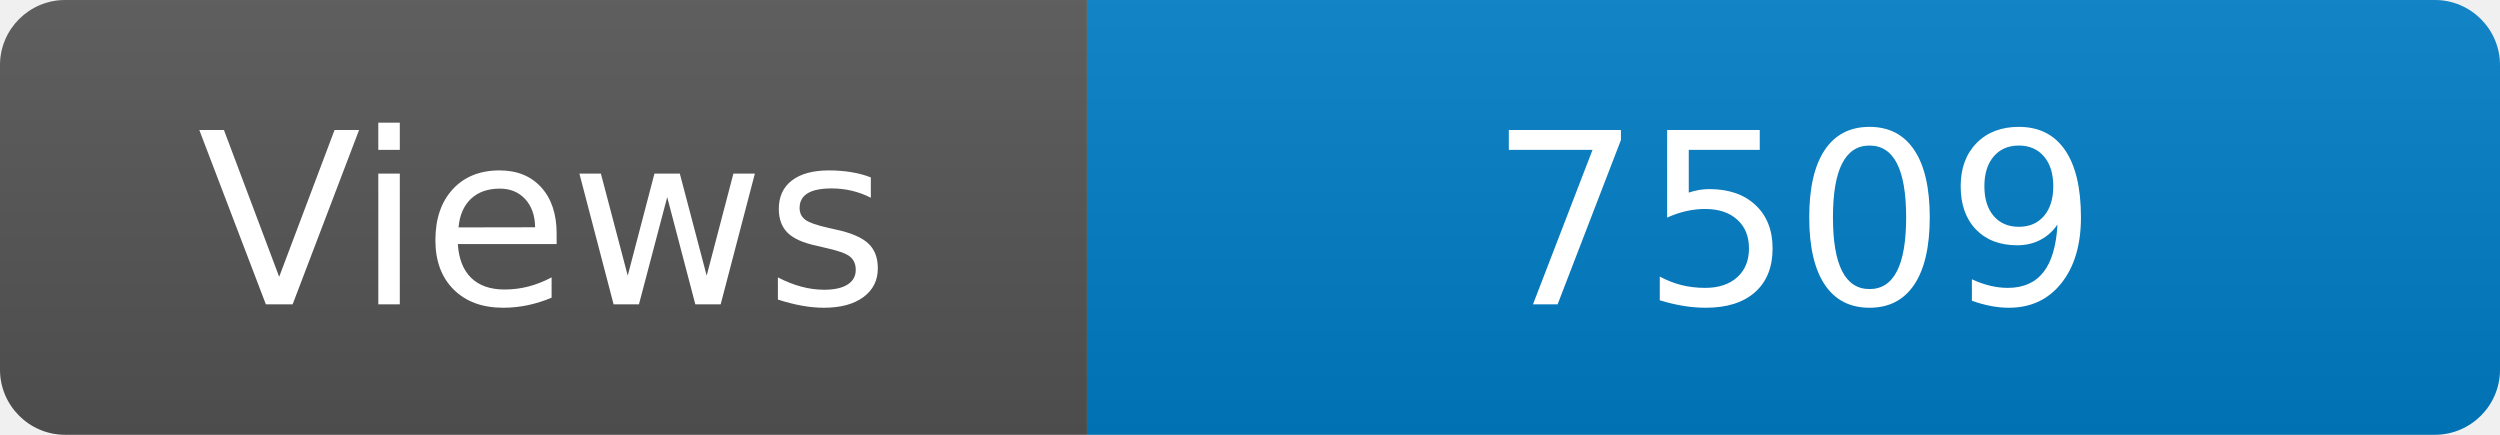
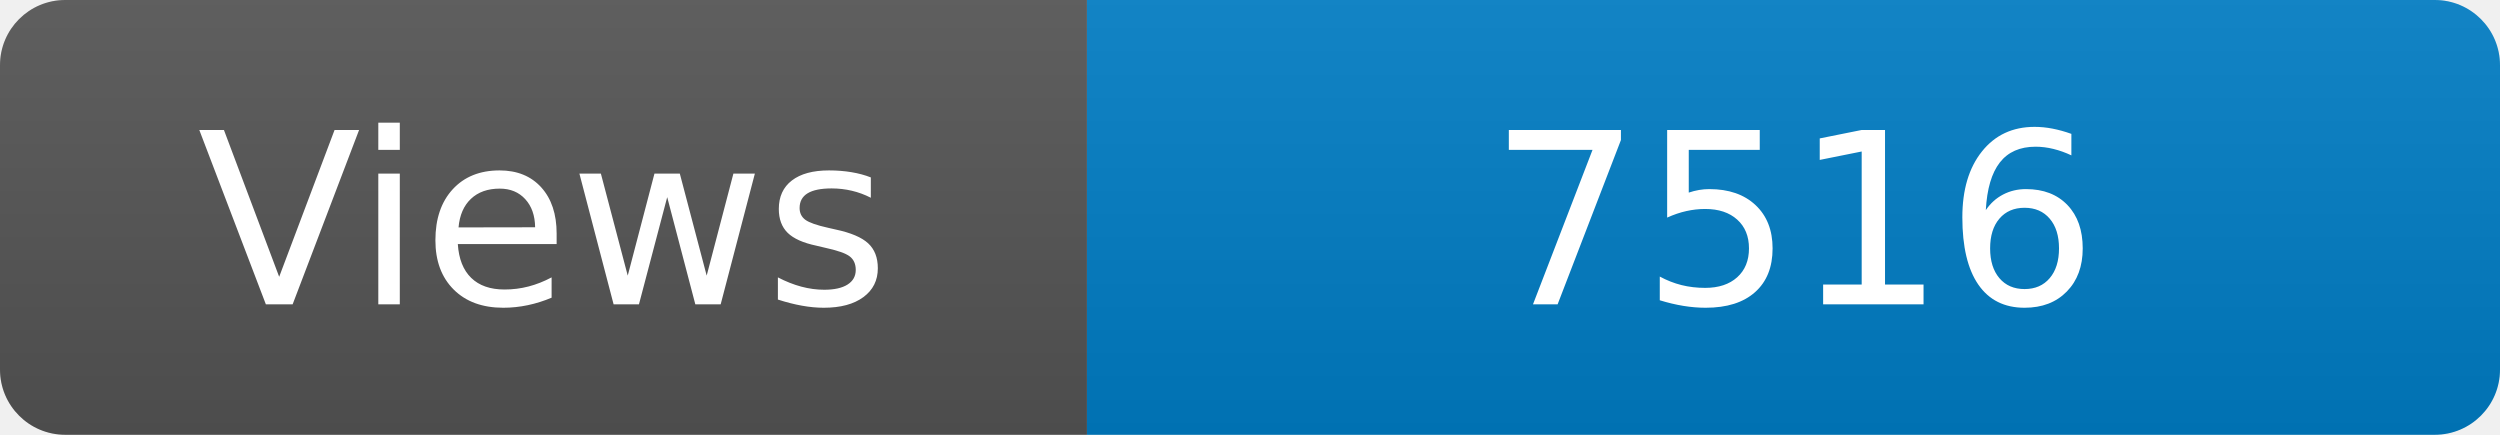
<svg xmlns="http://www.w3.org/2000/svg" width="115" height="20" role="img" aria-label="Maintained?: yes">
  <linearGradient id="s" x2="0" y2="100%">
    <stop offset="0" stop-color="#bbb" stop-opacity=".1" />
    <stop offset="1" stop-opacity=".1" />
  </linearGradient>
  <clipPath id="r">
    <rect width="115" height="20" rx="3" fill="#fff" />
  </clipPath>
  <g clip-path="url(#r)">
    <rect width="50" height="20" fill="#555" />
    <rect x="50" width="160" height="20" fill="#007ec6" />
    <rect width="115" height="20" fill="url(#s)" />
  </g>
  <g fill="#fff" text-anchor="middle" font-family="Verdana,Geneva,DejaVu Sans,sans-serif" font-size="110">
    <text x="250" y="140" transform="scale(.1)" fill="#fff">Views</text>
-     <text x="825" y="140" transform="scale(.1)" fill="#fff">7509</text>
+     <text x="825" y="140" transform="scale(.1)" fill="#fff">7516</text>
  </g>
</svg>
